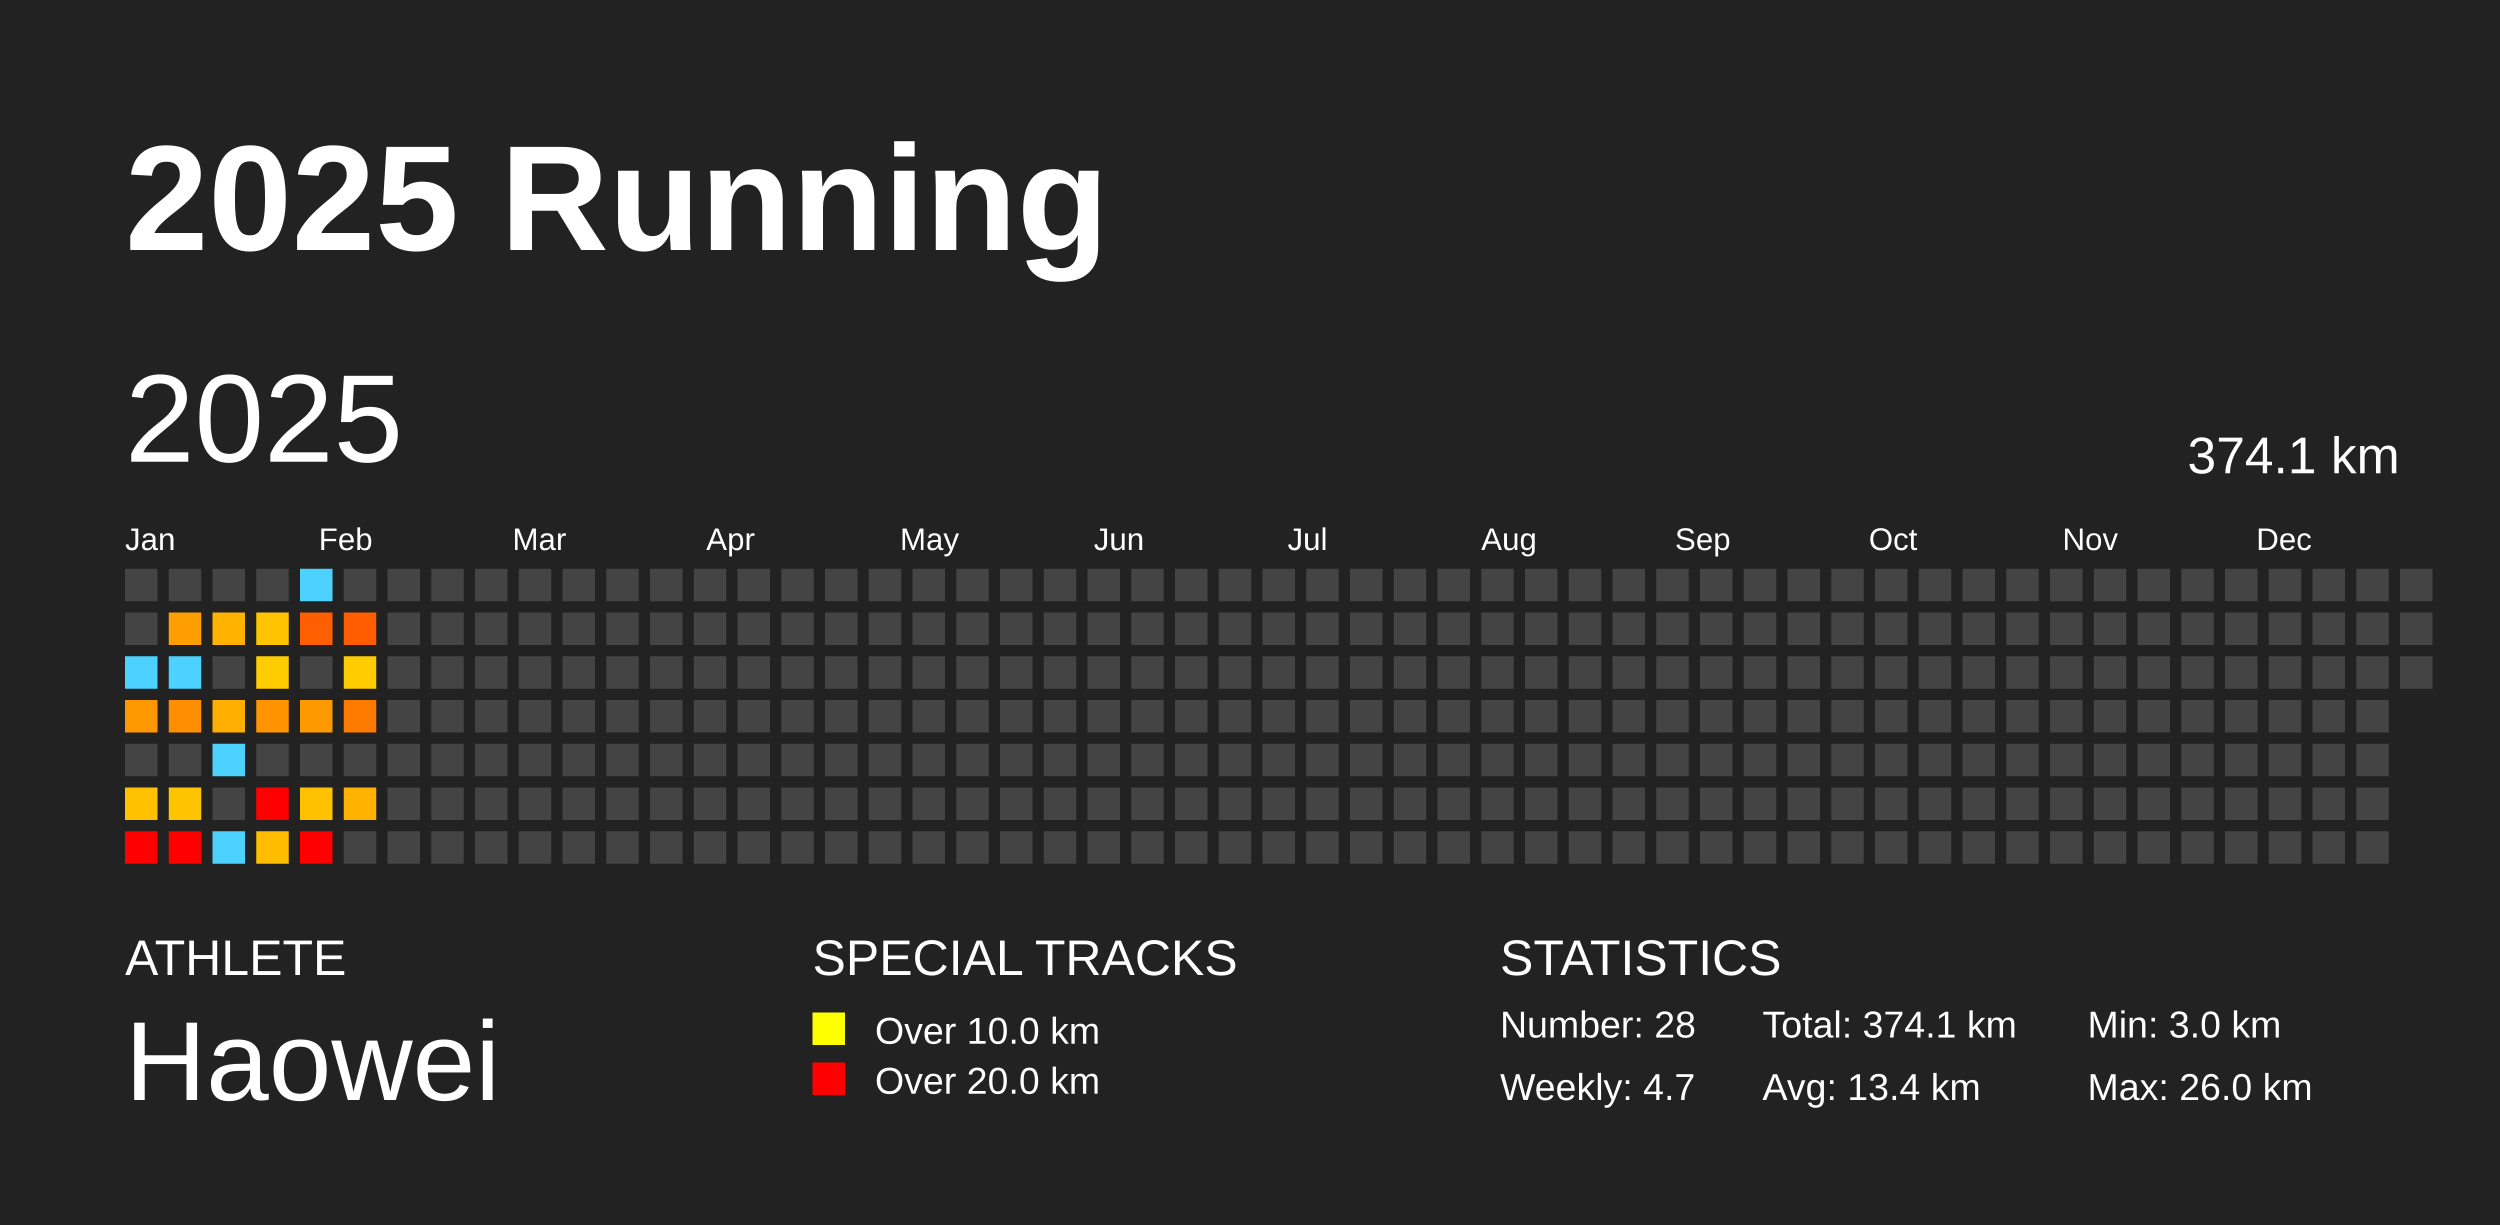
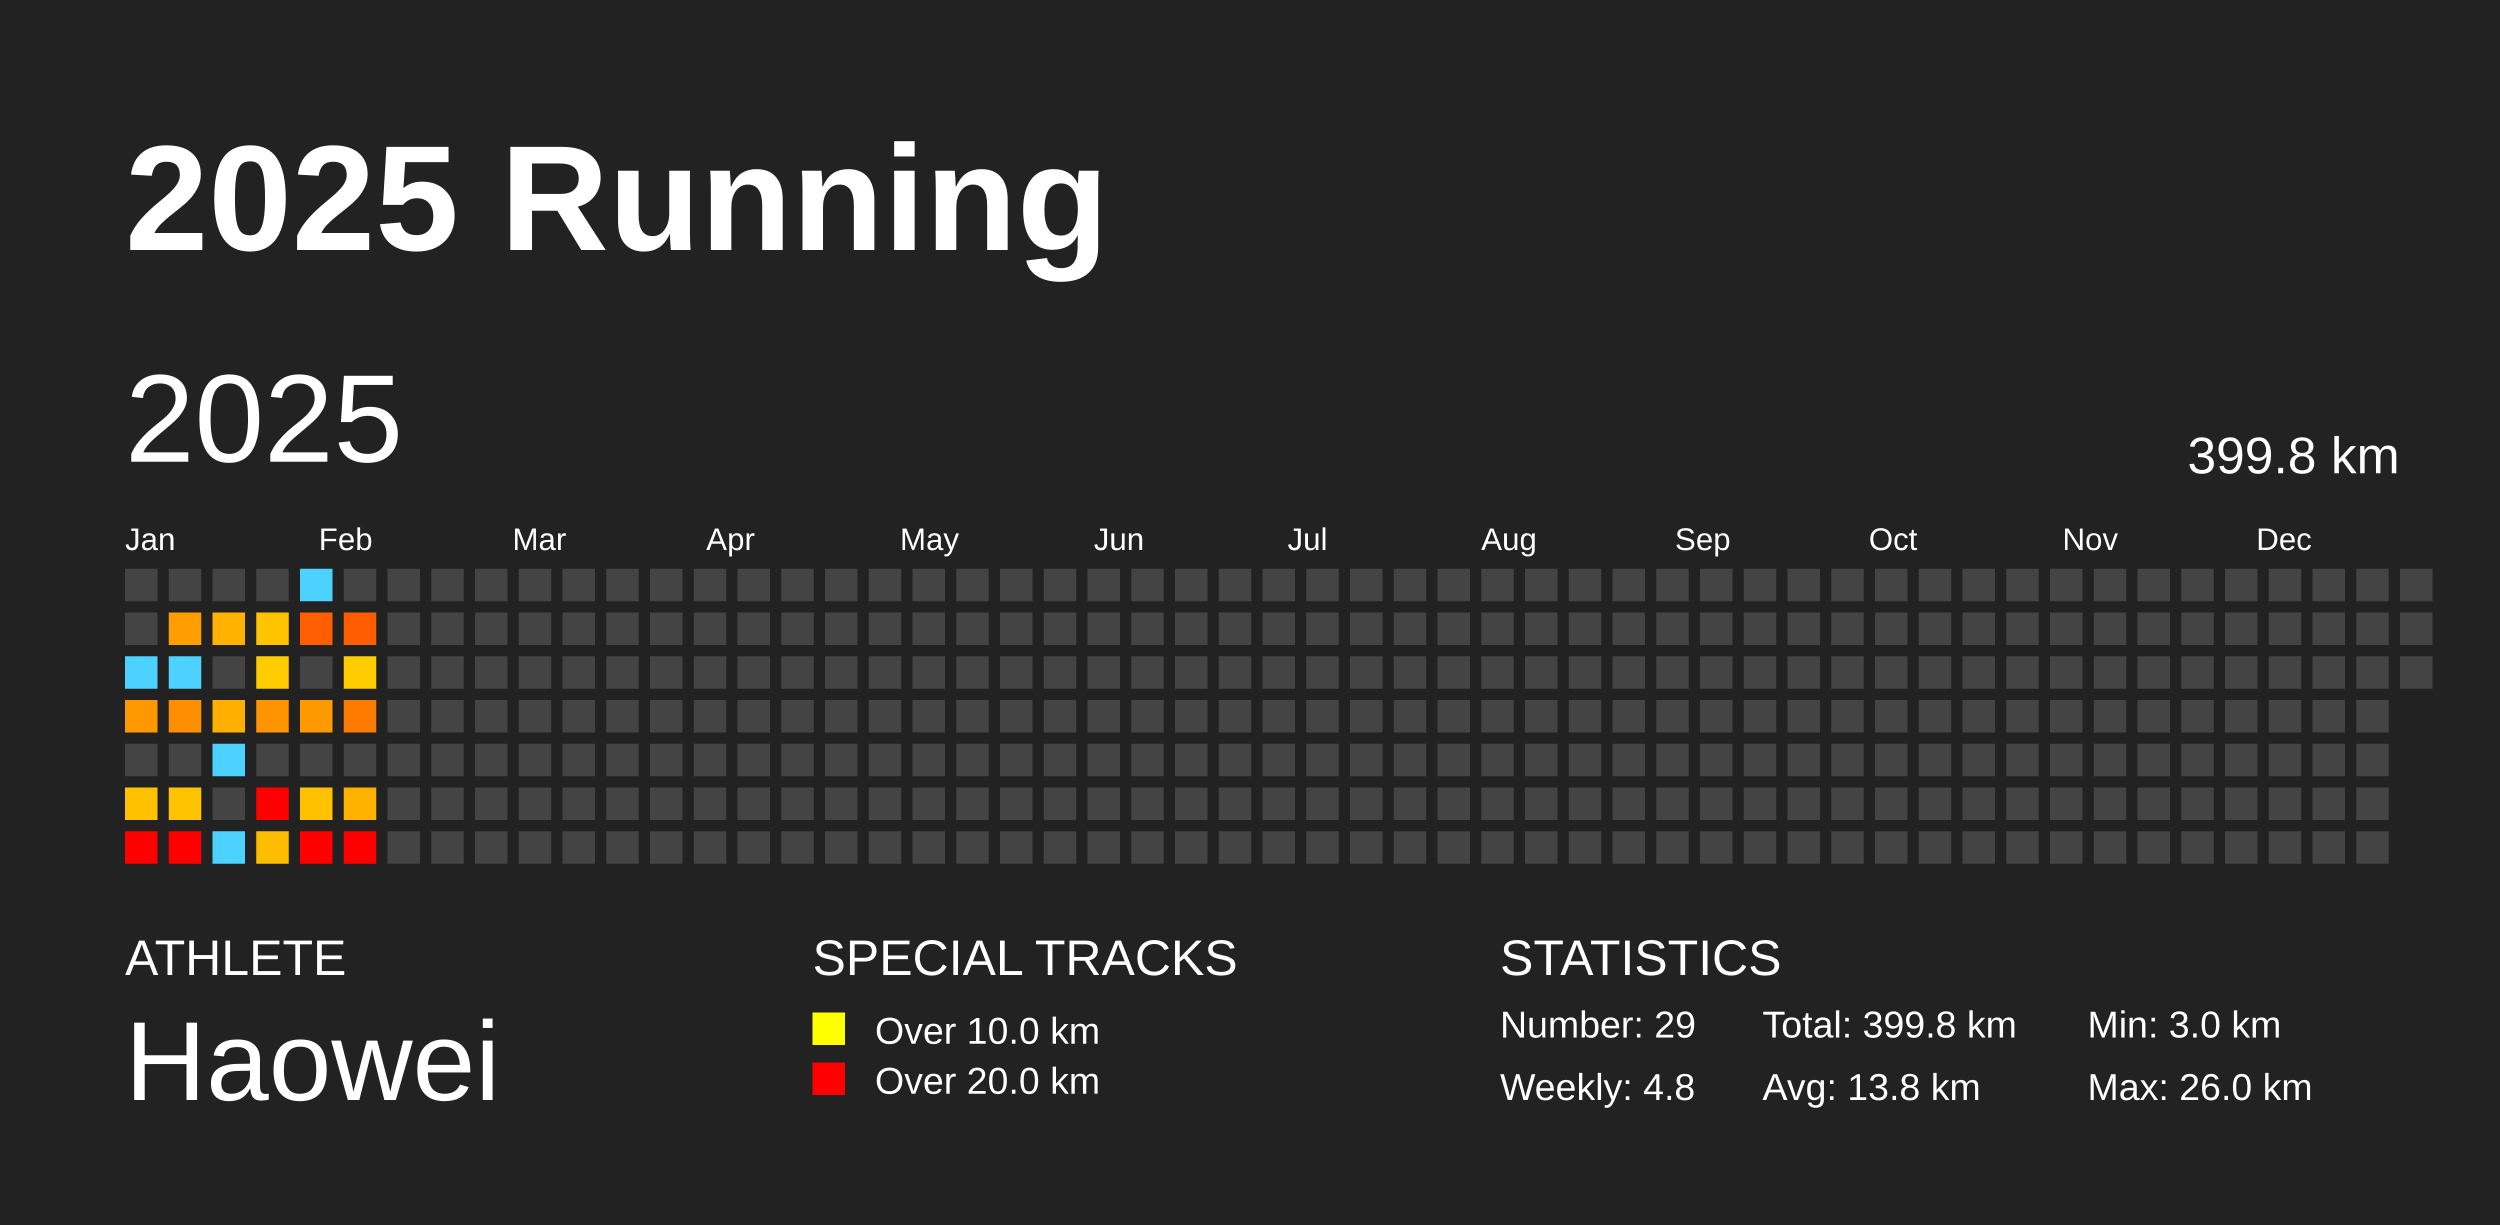
<svg xmlns="http://www.w3.org/2000/svg" baseProfile="full" height="98mm" version="1.1" viewBox="0,0,200,98" width="200mm">
  <defs />
  <rect fill="#222222" height="98" width="200" x="0" y="0" />
  <text fill="#FFFFFF" style="font-size:12px; font-family:Arial; font-weight:bold;" x="10" y="20">2025 Running</text>
  <text fill="#FFFFFF" style="font-size:4px; font-family:Arial" x="10" y="78">ATHLETE</text>
  <text fill="#FFFFFF" style="font-size:9px; font-family:Arial" x="10" y="88">Haowei</text>
  <text fill="#FFFFFF" style="font-size:4px; font-family:Arial" x="65" y="78">SPECIAL TRACKS</text>
  <rect fill="yellow" height="2.6" width="2.6" x="65" y="81" />
  <text fill="#FFFFFF" style="font-size:3px; font-family:Arial" x="70" y="83.5">Over 10.0 km</text>
  <rect fill="red" height="2.6" width="2.6" x="65" y="85" />
  <text fill="#FFFFFF" style="font-size:3px; font-family:Arial" x="70" y="87.5">Over 20.0 km</text>
  <text fill="#FFFFFF" style="font-size:4px; font-family:Arial" x="120" y="78">STATISTICS</text>
-   <text fill="#FFFFFF" style="font-size:3px; font-family:Arial" x="120" y="83">Number: 28</text>
-   <text fill="#FFFFFF" style="font-size:3px; font-family:Arial" x="120" y="88">Weekly: 4.7</text>
-   <text fill="#FFFFFF" style="font-size:3px; font-family:Arial" x="141" y="83">Total: 374.1 km</text>
-   <text fill="#FFFFFF" style="font-size:3px; font-family:Arial" x="141" y="88">Avg: 13.4 km</text>
+   <text fill="#FFFFFF" style="font-size:3px; font-family:Arial" x="120" y="83">Number: 29</text>
+   <text fill="#FFFFFF" style="font-size:3px; font-family:Arial" x="120" y="88">Weekly: 4.8</text>
+   <text fill="#FFFFFF" style="font-size:3px; font-family:Arial" x="141" y="83">Total: 399.8 km</text>
+   <text fill="#FFFFFF" style="font-size:3px; font-family:Arial" x="141" y="88">Avg: 13.8 km</text>
  <text fill="#FFFFFF" style="font-size:3px; font-family:Arial" x="167" y="83">Min: 3.0 km</text>
  <text fill="#FFFFFF" style="font-size:3px; font-family:Arial" x="167" y="88">Max: 26.0 km</text>
  <text dominant-baseline="hanging" fill="#FFFFFF" style="font-size:10.0px; font-family:Arial;" x="10" y="30">2025</text>
-   <text dominant-baseline="hanging" fill="#FFFFFF" style="font-size:4.125px; font-family:Arial;" x="175" y="35">374.1 km</text>
+   <text dominant-baseline="hanging" fill="#FFFFFF" style="font-size:4.125px; font-family:Arial;" x="175" y="35">399.8 km</text>
  <text fill="#FFFFFF" style="font-size:2.5px; font-family:Arial" x="10.0" y="44">Jan</text>
  <text fill="#FFFFFF" style="font-size:2.5px; font-family:Arial" x="25.5" y="44">Feb</text>
  <text fill="#FFFFFF" style="font-size:2.5px; font-family:Arial" x="41.0" y="44">Mar</text>
  <text fill="#FFFFFF" style="font-size:2.5px; font-family:Arial" x="56.5" y="44">Apr</text>
  <text fill="#FFFFFF" style="font-size:2.5px; font-family:Arial" x="72.0" y="44">May</text>
  <text fill="#FFFFFF" style="font-size:2.5px; font-family:Arial" x="87.5" y="44">Jun</text>
  <text fill="#FFFFFF" style="font-size:2.5px; font-family:Arial" x="103.0" y="44">Jul</text>
  <text fill="#FFFFFF" style="font-size:2.5px; font-family:Arial" x="118.5" y="44">Aug</text>
  <text fill="#FFFFFF" style="font-size:2.5px; font-family:Arial" x="134.0" y="44">Sep</text>
  <text fill="#FFFFFF" style="font-size:2.5px; font-family:Arial" x="149.5" y="44">Oct</text>
  <text fill="#FFFFFF" style="font-size:2.5px; font-family:Arial" x="165.0" y="44">Nov</text>
  <text fill="#FFFFFF" style="font-size:2.5px; font-family:Arial" x="180.5" y="44">Dec</text>
  <rect fill="#444444" height="2.6" width="2.6" x="10.0" y="45.5" />
  <rect fill="#444444" height="2.6" width="2.6" x="10.0" y="49.0" />
  <rect fill="#4dd2ff" height="2.6" width="2.6" x="10.0" y="52.5" />
  <rect fill="#ff9700" height="2.6" width="2.6" x="10.0" y="56.0" />
  <rect fill="#444444" height="2.6" width="2.6" x="10.0" y="59.5" />
  <rect fill="#ffc100" height="2.6" width="2.6" x="10.0" y="63.0" />
  <rect fill="red" height="2.6" width="2.6" x="10.0" y="66.5" />
  <rect fill="#444444" height="2.6" width="2.6" x="13.5" y="45.5" />
  <rect fill="#ff9e00" height="2.6" width="2.6" x="13.5" y="49.0" />
  <rect fill="#4dd2ff" height="2.6" width="2.6" x="13.5" y="52.5" />
  <rect fill="#ff8f00" height="2.6" width="2.6" x="13.5" y="56.0" />
  <rect fill="#444444" height="2.6" width="2.6" x="13.5" y="59.5" />
  <rect fill="#ffc400" height="2.6" width="2.6" x="13.5" y="63.0" />
  <rect fill="red" height="2.6" width="2.6" x="13.5" y="66.5" />
  <rect fill="#444444" height="2.6" width="2.6" x="17.0" y="45.5" />
  <rect fill="#ffb200" height="2.6" width="2.6" x="17.0" y="49.0" />
  <rect fill="#444444" height="2.6" width="2.6" x="17.0" y="52.5" />
  <rect fill="#ffaf00" height="2.6" width="2.6" x="17.0" y="56.0" />
  <rect fill="#4dd2ff" height="2.6" width="2.6" x="17.0" y="59.5" />
  <rect fill="#444444" height="2.6" width="2.6" x="17.0" y="63.0" />
  <rect fill="#4dd2ff" height="2.6" width="2.6" x="17.0" y="66.5" />
  <rect fill="#444444" height="2.6" width="2.6" x="20.5" y="45.5" />
  <rect fill="#ffc300" height="2.6" width="2.6" x="20.5" y="49.0" />
  <rect fill="#ffcc00" height="2.6" width="2.6" x="20.5" y="52.5" />
  <rect fill="#ff9400" height="2.6" width="2.6" x="20.5" y="56.0" />
  <rect fill="#444444" height="2.6" width="2.6" x="20.5" y="59.5" />
  <rect fill="red" height="2.6" width="2.6" x="20.5" y="63.0" />
  <rect fill="#ffbd00" height="2.6" width="2.6" x="20.5" y="66.5" />
  <rect fill="#4dd2ff" height="2.6" width="2.6" x="24.0" y="45.5" />
  <rect fill="#ff5f00" height="2.6" width="2.6" x="24.0" y="49.0" />
  <rect fill="#444444" height="2.6" width="2.6" x="24.0" y="52.5" />
  <rect fill="#ff9900" height="2.6" width="2.6" x="24.0" y="56.0" />
  <rect fill="#444444" height="2.6" width="2.6" x="24.0" y="59.5" />
  <rect fill="#ffc100" height="2.6" width="2.6" x="24.0" y="63.0" />
  <rect fill="red" height="2.6" width="2.6" x="24.0" y="66.5" />
  <rect fill="#444444" height="2.6" width="2.6" x="27.5" y="45.5" />
  <rect fill="#ff5d00" height="2.6" width="2.6" x="27.5" y="49.0" />
  <rect fill="#ffcc00" height="2.6" width="2.6" x="27.5" y="52.5" />
  <rect fill="#ff7b00" height="2.6" width="2.6" x="27.5" y="56.0" />
  <rect fill="#444444" height="2.6" width="2.6" x="27.5" y="59.5" />
  <rect fill="#ffb300" height="2.6" width="2.6" x="27.5" y="63.0" />
-   <rect fill="#444444" height="2.6" width="2.6" x="27.5" y="66.5" />
+   <rect fill="red" height="2.6" width="2.6" x="27.5" y="66.5" />
  <rect fill="#444444" height="2.6" width="2.6" x="31.0" y="45.5" />
  <rect fill="#444444" height="2.6" width="2.6" x="31.0" y="49.0" />
  <rect fill="#444444" height="2.6" width="2.6" x="31.0" y="52.5" />
  <rect fill="#444444" height="2.6" width="2.6" x="31.0" y="56.0" />
  <rect fill="#444444" height="2.6" width="2.6" x="31.0" y="59.5" />
  <rect fill="#444444" height="2.6" width="2.6" x="31.0" y="63.0" />
  <rect fill="#444444" height="2.6" width="2.6" x="31.0" y="66.5" />
  <rect fill="#444444" height="2.6" width="2.6" x="34.5" y="45.5" />
  <rect fill="#444444" height="2.6" width="2.6" x="34.5" y="49.0" />
  <rect fill="#444444" height="2.6" width="2.6" x="34.5" y="52.5" />
  <rect fill="#444444" height="2.6" width="2.6" x="34.5" y="56.0" />
  <rect fill="#444444" height="2.6" width="2.6" x="34.5" y="59.5" />
  <rect fill="#444444" height="2.6" width="2.6" x="34.5" y="63.0" />
  <rect fill="#444444" height="2.6" width="2.6" x="34.5" y="66.5" />
  <rect fill="#444444" height="2.6" width="2.6" x="38.0" y="45.5" />
  <rect fill="#444444" height="2.6" width="2.6" x="38.0" y="49.0" />
  <rect fill="#444444" height="2.6" width="2.6" x="38.0" y="52.5" />
  <rect fill="#444444" height="2.6" width="2.6" x="38.0" y="56.0" />
  <rect fill="#444444" height="2.6" width="2.6" x="38.0" y="59.5" />
  <rect fill="#444444" height="2.6" width="2.6" x="38.0" y="63.0" />
  <rect fill="#444444" height="2.6" width="2.6" x="38.0" y="66.5" />
  <rect fill="#444444" height="2.6" width="2.6" x="41.5" y="45.5" />
  <rect fill="#444444" height="2.6" width="2.6" x="41.5" y="49.0" />
  <rect fill="#444444" height="2.6" width="2.6" x="41.5" y="52.5" />
  <rect fill="#444444" height="2.6" width="2.6" x="41.5" y="56.0" />
  <rect fill="#444444" height="2.6" width="2.6" x="41.5" y="59.5" />
  <rect fill="#444444" height="2.6" width="2.6" x="41.5" y="63.0" />
  <rect fill="#444444" height="2.6" width="2.6" x="41.5" y="66.5" />
  <rect fill="#444444" height="2.6" width="2.6" x="45.0" y="45.5" />
  <rect fill="#444444" height="2.6" width="2.6" x="45.0" y="49.0" />
  <rect fill="#444444" height="2.6" width="2.6" x="45.0" y="52.5" />
  <rect fill="#444444" height="2.6" width="2.6" x="45.0" y="56.0" />
  <rect fill="#444444" height="2.6" width="2.6" x="45.0" y="59.5" />
  <rect fill="#444444" height="2.6" width="2.6" x="45.0" y="63.0" />
  <rect fill="#444444" height="2.6" width="2.6" x="45.0" y="66.5" />
  <rect fill="#444444" height="2.6" width="2.6" x="48.5" y="45.5" />
  <rect fill="#444444" height="2.6" width="2.6" x="48.5" y="49.0" />
  <rect fill="#444444" height="2.6" width="2.6" x="48.5" y="52.5" />
  <rect fill="#444444" height="2.6" width="2.6" x="48.5" y="56.0" />
  <rect fill="#444444" height="2.6" width="2.6" x="48.5" y="59.5" />
  <rect fill="#444444" height="2.6" width="2.6" x="48.5" y="63.0" />
  <rect fill="#444444" height="2.6" width="2.6" x="48.5" y="66.5" />
  <rect fill="#444444" height="2.6" width="2.6" x="52.0" y="45.5" />
  <rect fill="#444444" height="2.6" width="2.6" x="52.0" y="49.0" />
  <rect fill="#444444" height="2.6" width="2.6" x="52.0" y="52.5" />
  <rect fill="#444444" height="2.6" width="2.6" x="52.0" y="56.0" />
  <rect fill="#444444" height="2.6" width="2.6" x="52.0" y="59.5" />
  <rect fill="#444444" height="2.6" width="2.6" x="52.0" y="63.0" />
  <rect fill="#444444" height="2.6" width="2.6" x="52.0" y="66.5" />
  <rect fill="#444444" height="2.6" width="2.6" x="55.5" y="45.5" />
  <rect fill="#444444" height="2.6" width="2.6" x="55.5" y="49.0" />
  <rect fill="#444444" height="2.6" width="2.6" x="55.5" y="52.5" />
  <rect fill="#444444" height="2.6" width="2.6" x="55.5" y="56.0" />
  <rect fill="#444444" height="2.6" width="2.6" x="55.5" y="59.5" />
  <rect fill="#444444" height="2.6" width="2.6" x="55.5" y="63.0" />
  <rect fill="#444444" height="2.6" width="2.6" x="55.5" y="66.5" />
  <rect fill="#444444" height="2.6" width="2.6" x="59.0" y="45.5" />
  <rect fill="#444444" height="2.6" width="2.6" x="59.0" y="49.0" />
  <rect fill="#444444" height="2.6" width="2.6" x="59.0" y="52.5" />
  <rect fill="#444444" height="2.6" width="2.6" x="59.0" y="56.0" />
  <rect fill="#444444" height="2.6" width="2.6" x="59.0" y="59.5" />
  <rect fill="#444444" height="2.6" width="2.6" x="59.0" y="63.0" />
  <rect fill="#444444" height="2.6" width="2.6" x="59.0" y="66.5" />
  <rect fill="#444444" height="2.6" width="2.6" x="62.5" y="45.5" />
  <rect fill="#444444" height="2.6" width="2.6" x="62.5" y="49.0" />
  <rect fill="#444444" height="2.6" width="2.6" x="62.5" y="52.5" />
  <rect fill="#444444" height="2.6" width="2.6" x="62.5" y="56.0" />
  <rect fill="#444444" height="2.6" width="2.6" x="62.5" y="59.5" />
  <rect fill="#444444" height="2.6" width="2.6" x="62.5" y="63.0" />
  <rect fill="#444444" height="2.6" width="2.6" x="62.5" y="66.5" />
  <rect fill="#444444" height="2.6" width="2.6" x="66.0" y="45.5" />
  <rect fill="#444444" height="2.6" width="2.6" x="66.0" y="49.0" />
  <rect fill="#444444" height="2.6" width="2.6" x="66.0" y="52.5" />
  <rect fill="#444444" height="2.6" width="2.6" x="66.0" y="56.0" />
  <rect fill="#444444" height="2.6" width="2.6" x="66.0" y="59.5" />
  <rect fill="#444444" height="2.6" width="2.6" x="66.0" y="63.0" />
  <rect fill="#444444" height="2.6" width="2.6" x="66.0" y="66.5" />
  <rect fill="#444444" height="2.6" width="2.6" x="69.5" y="45.5" />
  <rect fill="#444444" height="2.6" width="2.6" x="69.5" y="49.0" />
  <rect fill="#444444" height="2.6" width="2.6" x="69.5" y="52.5" />
  <rect fill="#444444" height="2.6" width="2.6" x="69.5" y="56.0" />
  <rect fill="#444444" height="2.6" width="2.6" x="69.5" y="59.5" />
  <rect fill="#444444" height="2.6" width="2.6" x="69.5" y="63.0" />
  <rect fill="#444444" height="2.6" width="2.6" x="69.5" y="66.5" />
  <rect fill="#444444" height="2.6" width="2.6" x="73.0" y="45.5" />
  <rect fill="#444444" height="2.6" width="2.6" x="73.0" y="49.0" />
  <rect fill="#444444" height="2.6" width="2.6" x="73.0" y="52.5" />
  <rect fill="#444444" height="2.6" width="2.6" x="73.0" y="56.0" />
  <rect fill="#444444" height="2.6" width="2.6" x="73.0" y="59.5" />
  <rect fill="#444444" height="2.6" width="2.6" x="73.0" y="63.0" />
  <rect fill="#444444" height="2.6" width="2.6" x="73.0" y="66.5" />
  <rect fill="#444444" height="2.6" width="2.6" x="76.5" y="45.5" />
  <rect fill="#444444" height="2.6" width="2.6" x="76.5" y="49.0" />
  <rect fill="#444444" height="2.6" width="2.6" x="76.5" y="52.5" />
  <rect fill="#444444" height="2.6" width="2.6" x="76.5" y="56.0" />
  <rect fill="#444444" height="2.6" width="2.6" x="76.5" y="59.5" />
  <rect fill="#444444" height="2.6" width="2.6" x="76.5" y="63.0" />
  <rect fill="#444444" height="2.6" width="2.6" x="76.5" y="66.5" />
  <rect fill="#444444" height="2.6" width="2.6" x="80.0" y="45.5" />
  <rect fill="#444444" height="2.6" width="2.6" x="80.0" y="49.0" />
  <rect fill="#444444" height="2.6" width="2.6" x="80.0" y="52.5" />
  <rect fill="#444444" height="2.6" width="2.6" x="80.0" y="56.0" />
  <rect fill="#444444" height="2.6" width="2.6" x="80.0" y="59.5" />
  <rect fill="#444444" height="2.6" width="2.6" x="80.0" y="63.0" />
  <rect fill="#444444" height="2.6" width="2.6" x="80.0" y="66.5" />
  <rect fill="#444444" height="2.6" width="2.6" x="83.5" y="45.5" />
  <rect fill="#444444" height="2.6" width="2.6" x="83.5" y="49.0" />
  <rect fill="#444444" height="2.6" width="2.6" x="83.5" y="52.5" />
  <rect fill="#444444" height="2.6" width="2.6" x="83.5" y="56.0" />
  <rect fill="#444444" height="2.6" width="2.6" x="83.5" y="59.5" />
  <rect fill="#444444" height="2.6" width="2.6" x="83.5" y="63.0" />
  <rect fill="#444444" height="2.6" width="2.6" x="83.5" y="66.5" />
  <rect fill="#444444" height="2.6" width="2.6" x="87.0" y="45.5" />
  <rect fill="#444444" height="2.6" width="2.6" x="87.0" y="49.0" />
  <rect fill="#444444" height="2.6" width="2.6" x="87.0" y="52.5" />
  <rect fill="#444444" height="2.6" width="2.6" x="87.0" y="56.0" />
  <rect fill="#444444" height="2.6" width="2.6" x="87.0" y="59.5" />
  <rect fill="#444444" height="2.6" width="2.6" x="87.0" y="63.0" />
  <rect fill="#444444" height="2.6" width="2.6" x="87.0" y="66.5" />
  <rect fill="#444444" height="2.6" width="2.6" x="90.5" y="45.5" />
  <rect fill="#444444" height="2.6" width="2.6" x="90.5" y="49.0" />
  <rect fill="#444444" height="2.6" width="2.6" x="90.5" y="52.5" />
  <rect fill="#444444" height="2.6" width="2.6" x="90.5" y="56.0" />
  <rect fill="#444444" height="2.6" width="2.6" x="90.5" y="59.5" />
  <rect fill="#444444" height="2.6" width="2.6" x="90.5" y="63.0" />
  <rect fill="#444444" height="2.6" width="2.6" x="90.5" y="66.5" />
  <rect fill="#444444" height="2.6" width="2.6" x="94.0" y="45.5" />
  <rect fill="#444444" height="2.6" width="2.6" x="94.0" y="49.0" />
  <rect fill="#444444" height="2.6" width="2.6" x="94.0" y="52.5" />
  <rect fill="#444444" height="2.6" width="2.6" x="94.0" y="56.0" />
  <rect fill="#444444" height="2.6" width="2.6" x="94.0" y="59.5" />
  <rect fill="#444444" height="2.6" width="2.6" x="94.0" y="63.0" />
  <rect fill="#444444" height="2.6" width="2.6" x="94.0" y="66.5" />
  <rect fill="#444444" height="2.6" width="2.6" x="97.5" y="45.5" />
  <rect fill="#444444" height="2.6" width="2.6" x="97.5" y="49.0" />
  <rect fill="#444444" height="2.6" width="2.6" x="97.5" y="52.5" />
  <rect fill="#444444" height="2.6" width="2.6" x="97.5" y="56.0" />
  <rect fill="#444444" height="2.6" width="2.6" x="97.5" y="59.5" />
  <rect fill="#444444" height="2.6" width="2.6" x="97.5" y="63.0" />
  <rect fill="#444444" height="2.6" width="2.6" x="97.5" y="66.5" />
  <rect fill="#444444" height="2.6" width="2.6" x="101.0" y="45.5" />
  <rect fill="#444444" height="2.6" width="2.6" x="101.0" y="49.0" />
  <rect fill="#444444" height="2.6" width="2.6" x="101.0" y="52.5" />
  <rect fill="#444444" height="2.6" width="2.6" x="101.0" y="56.0" />
  <rect fill="#444444" height="2.6" width="2.6" x="101.0" y="59.5" />
  <rect fill="#444444" height="2.6" width="2.6" x="101.0" y="63.0" />
  <rect fill="#444444" height="2.6" width="2.6" x="101.0" y="66.5" />
  <rect fill="#444444" height="2.6" width="2.6" x="104.5" y="45.5" />
  <rect fill="#444444" height="2.6" width="2.6" x="104.5" y="49.0" />
  <rect fill="#444444" height="2.6" width="2.6" x="104.5" y="52.5" />
  <rect fill="#444444" height="2.6" width="2.6" x="104.5" y="56.0" />
  <rect fill="#444444" height="2.6" width="2.6" x="104.5" y="59.5" />
  <rect fill="#444444" height="2.6" width="2.6" x="104.5" y="63.0" />
  <rect fill="#444444" height="2.6" width="2.6" x="104.5" y="66.5" />
  <rect fill="#444444" height="2.6" width="2.6" x="108.0" y="45.5" />
  <rect fill="#444444" height="2.6" width="2.6" x="108.0" y="49.0" />
  <rect fill="#444444" height="2.6" width="2.6" x="108.0" y="52.5" />
  <rect fill="#444444" height="2.6" width="2.6" x="108.0" y="56.0" />
  <rect fill="#444444" height="2.6" width="2.6" x="108.0" y="59.5" />
  <rect fill="#444444" height="2.6" width="2.6" x="108.0" y="63.0" />
  <rect fill="#444444" height="2.6" width="2.6" x="108.0" y="66.5" />
  <rect fill="#444444" height="2.6" width="2.6" x="111.5" y="45.5" />
  <rect fill="#444444" height="2.6" width="2.6" x="111.5" y="49.0" />
  <rect fill="#444444" height="2.6" width="2.6" x="111.5" y="52.5" />
  <rect fill="#444444" height="2.6" width="2.6" x="111.5" y="56.0" />
  <rect fill="#444444" height="2.6" width="2.6" x="111.5" y="59.5" />
  <rect fill="#444444" height="2.6" width="2.6" x="111.5" y="63.0" />
  <rect fill="#444444" height="2.6" width="2.6" x="111.5" y="66.5" />
  <rect fill="#444444" height="2.6" width="2.6" x="115.0" y="45.5" />
  <rect fill="#444444" height="2.6" width="2.6" x="115.0" y="49.0" />
  <rect fill="#444444" height="2.6" width="2.6" x="115.0" y="52.5" />
  <rect fill="#444444" height="2.6" width="2.6" x="115.0" y="56.0" />
  <rect fill="#444444" height="2.6" width="2.6" x="115.0" y="59.5" />
  <rect fill="#444444" height="2.6" width="2.6" x="115.0" y="63.0" />
  <rect fill="#444444" height="2.6" width="2.6" x="115.0" y="66.5" />
  <rect fill="#444444" height="2.6" width="2.6" x="118.5" y="45.5" />
  <rect fill="#444444" height="2.6" width="2.6" x="118.5" y="49.0" />
  <rect fill="#444444" height="2.6" width="2.6" x="118.5" y="52.5" />
  <rect fill="#444444" height="2.6" width="2.6" x="118.5" y="56.0" />
  <rect fill="#444444" height="2.6" width="2.6" x="118.5" y="59.5" />
  <rect fill="#444444" height="2.6" width="2.6" x="118.5" y="63.0" />
  <rect fill="#444444" height="2.6" width="2.6" x="118.5" y="66.5" />
  <rect fill="#444444" height="2.6" width="2.6" x="122.0" y="45.5" />
  <rect fill="#444444" height="2.6" width="2.6" x="122.0" y="49.0" />
  <rect fill="#444444" height="2.6" width="2.6" x="122.0" y="52.5" />
  <rect fill="#444444" height="2.6" width="2.6" x="122.0" y="56.0" />
  <rect fill="#444444" height="2.6" width="2.6" x="122.0" y="59.5" />
  <rect fill="#444444" height="2.6" width="2.6" x="122.0" y="63.0" />
  <rect fill="#444444" height="2.6" width="2.6" x="122.0" y="66.5" />
  <rect fill="#444444" height="2.6" width="2.6" x="125.5" y="45.5" />
  <rect fill="#444444" height="2.6" width="2.6" x="125.5" y="49.0" />
  <rect fill="#444444" height="2.6" width="2.6" x="125.5" y="52.5" />
  <rect fill="#444444" height="2.6" width="2.6" x="125.5" y="56.0" />
  <rect fill="#444444" height="2.6" width="2.6" x="125.5" y="59.5" />
  <rect fill="#444444" height="2.6" width="2.6" x="125.5" y="63.0" />
  <rect fill="#444444" height="2.6" width="2.6" x="125.5" y="66.5" />
  <rect fill="#444444" height="2.6" width="2.6" x="129.0" y="45.5" />
  <rect fill="#444444" height="2.6" width="2.6" x="129.0" y="49.0" />
  <rect fill="#444444" height="2.6" width="2.6" x="129.0" y="52.5" />
  <rect fill="#444444" height="2.6" width="2.6" x="129.0" y="56.0" />
  <rect fill="#444444" height="2.6" width="2.6" x="129.0" y="59.5" />
  <rect fill="#444444" height="2.6" width="2.6" x="129.0" y="63.0" />
  <rect fill="#444444" height="2.6" width="2.6" x="129.0" y="66.5" />
  <rect fill="#444444" height="2.6" width="2.6" x="132.5" y="45.5" />
  <rect fill="#444444" height="2.6" width="2.6" x="132.5" y="49.0" />
  <rect fill="#444444" height="2.6" width="2.6" x="132.5" y="52.5" />
  <rect fill="#444444" height="2.6" width="2.6" x="132.5" y="56.0" />
  <rect fill="#444444" height="2.6" width="2.6" x="132.5" y="59.5" />
  <rect fill="#444444" height="2.6" width="2.6" x="132.5" y="63.0" />
  <rect fill="#444444" height="2.6" width="2.6" x="132.5" y="66.5" />
  <rect fill="#444444" height="2.6" width="2.6" x="136.0" y="45.5" />
  <rect fill="#444444" height="2.6" width="2.6" x="136.0" y="49.0" />
  <rect fill="#444444" height="2.6" width="2.6" x="136.0" y="52.5" />
  <rect fill="#444444" height="2.6" width="2.6" x="136.0" y="56.0" />
  <rect fill="#444444" height="2.6" width="2.6" x="136.0" y="59.5" />
  <rect fill="#444444" height="2.6" width="2.6" x="136.0" y="63.0" />
  <rect fill="#444444" height="2.6" width="2.6" x="136.0" y="66.5" />
  <rect fill="#444444" height="2.6" width="2.6" x="139.5" y="45.5" />
  <rect fill="#444444" height="2.6" width="2.6" x="139.5" y="49.0" />
  <rect fill="#444444" height="2.6" width="2.6" x="139.5" y="52.5" />
  <rect fill="#444444" height="2.6" width="2.6" x="139.5" y="56.0" />
  <rect fill="#444444" height="2.6" width="2.6" x="139.5" y="59.5" />
  <rect fill="#444444" height="2.6" width="2.6" x="139.5" y="63.0" />
  <rect fill="#444444" height="2.6" width="2.6" x="139.5" y="66.5" />
  <rect fill="#444444" height="2.6" width="2.6" x="143.0" y="45.5" />
  <rect fill="#444444" height="2.6" width="2.6" x="143.0" y="49.0" />
  <rect fill="#444444" height="2.6" width="2.6" x="143.0" y="52.5" />
  <rect fill="#444444" height="2.6" width="2.6" x="143.0" y="56.0" />
  <rect fill="#444444" height="2.6" width="2.6" x="143.0" y="59.5" />
  <rect fill="#444444" height="2.6" width="2.6" x="143.0" y="63.0" />
  <rect fill="#444444" height="2.6" width="2.6" x="143.0" y="66.5" />
  <rect fill="#444444" height="2.6" width="2.6" x="146.5" y="45.5" />
  <rect fill="#444444" height="2.6" width="2.6" x="146.5" y="49.0" />
  <rect fill="#444444" height="2.6" width="2.6" x="146.5" y="52.5" />
  <rect fill="#444444" height="2.6" width="2.6" x="146.5" y="56.0" />
  <rect fill="#444444" height="2.6" width="2.6" x="146.5" y="59.5" />
  <rect fill="#444444" height="2.6" width="2.6" x="146.5" y="63.0" />
  <rect fill="#444444" height="2.6" width="2.6" x="146.5" y="66.5" />
  <rect fill="#444444" height="2.6" width="2.6" x="150.0" y="45.5" />
  <rect fill="#444444" height="2.6" width="2.6" x="150.0" y="49.0" />
  <rect fill="#444444" height="2.6" width="2.6" x="150.0" y="52.5" />
  <rect fill="#444444" height="2.6" width="2.6" x="150.0" y="56.0" />
  <rect fill="#444444" height="2.6" width="2.6" x="150.0" y="59.5" />
  <rect fill="#444444" height="2.6" width="2.6" x="150.0" y="63.0" />
  <rect fill="#444444" height="2.6" width="2.6" x="150.0" y="66.5" />
  <rect fill="#444444" height="2.6" width="2.6" x="153.5" y="45.5" />
  <rect fill="#444444" height="2.6" width="2.6" x="153.5" y="49.0" />
  <rect fill="#444444" height="2.6" width="2.6" x="153.5" y="52.5" />
  <rect fill="#444444" height="2.6" width="2.6" x="153.5" y="56.0" />
  <rect fill="#444444" height="2.6" width="2.6" x="153.5" y="59.5" />
  <rect fill="#444444" height="2.6" width="2.6" x="153.5" y="63.0" />
  <rect fill="#444444" height="2.6" width="2.6" x="153.5" y="66.5" />
  <rect fill="#444444" height="2.6" width="2.6" x="157.0" y="45.5" />
  <rect fill="#444444" height="2.6" width="2.6" x="157.0" y="49.0" />
  <rect fill="#444444" height="2.6" width="2.6" x="157.0" y="52.5" />
  <rect fill="#444444" height="2.6" width="2.6" x="157.0" y="56.0" />
  <rect fill="#444444" height="2.6" width="2.6" x="157.0" y="59.5" />
  <rect fill="#444444" height="2.6" width="2.6" x="157.0" y="63.0" />
  <rect fill="#444444" height="2.6" width="2.6" x="157.0" y="66.5" />
  <rect fill="#444444" height="2.6" width="2.6" x="160.5" y="45.5" />
  <rect fill="#444444" height="2.6" width="2.6" x="160.5" y="49.0" />
  <rect fill="#444444" height="2.6" width="2.6" x="160.5" y="52.5" />
  <rect fill="#444444" height="2.6" width="2.6" x="160.5" y="56.0" />
  <rect fill="#444444" height="2.6" width="2.6" x="160.5" y="59.5" />
  <rect fill="#444444" height="2.6" width="2.6" x="160.5" y="63.0" />
  <rect fill="#444444" height="2.6" width="2.6" x="160.5" y="66.5" />
  <rect fill="#444444" height="2.6" width="2.6" x="164.0" y="45.5" />
  <rect fill="#444444" height="2.6" width="2.6" x="164.0" y="49.0" />
  <rect fill="#444444" height="2.6" width="2.6" x="164.0" y="52.5" />
  <rect fill="#444444" height="2.6" width="2.6" x="164.0" y="56.0" />
  <rect fill="#444444" height="2.6" width="2.6" x="164.0" y="59.5" />
  <rect fill="#444444" height="2.6" width="2.6" x="164.0" y="63.0" />
  <rect fill="#444444" height="2.6" width="2.6" x="164.0" y="66.5" />
  <rect fill="#444444" height="2.6" width="2.6" x="167.5" y="45.5" />
  <rect fill="#444444" height="2.6" width="2.6" x="167.5" y="49.0" />
  <rect fill="#444444" height="2.6" width="2.6" x="167.5" y="52.5" />
  <rect fill="#444444" height="2.6" width="2.6" x="167.5" y="56.0" />
  <rect fill="#444444" height="2.6" width="2.6" x="167.5" y="59.5" />
  <rect fill="#444444" height="2.6" width="2.6" x="167.5" y="63.0" />
  <rect fill="#444444" height="2.6" width="2.6" x="167.5" y="66.5" />
  <rect fill="#444444" height="2.6" width="2.6" x="171.0" y="45.5" />
  <rect fill="#444444" height="2.6" width="2.6" x="171.0" y="49.0" />
  <rect fill="#444444" height="2.6" width="2.6" x="171.0" y="52.5" />
  <rect fill="#444444" height="2.6" width="2.6" x="171.0" y="56.0" />
  <rect fill="#444444" height="2.6" width="2.6" x="171.0" y="59.5" />
  <rect fill="#444444" height="2.6" width="2.6" x="171.0" y="63.0" />
  <rect fill="#444444" height="2.6" width="2.6" x="171.0" y="66.5" />
  <rect fill="#444444" height="2.6" width="2.6" x="174.5" y="45.5" />
  <rect fill="#444444" height="2.6" width="2.6" x="174.5" y="49.0" />
  <rect fill="#444444" height="2.6" width="2.6" x="174.5" y="52.5" />
  <rect fill="#444444" height="2.6" width="2.6" x="174.5" y="56.0" />
  <rect fill="#444444" height="2.6" width="2.6" x="174.5" y="59.5" />
  <rect fill="#444444" height="2.6" width="2.6" x="174.5" y="63.0" />
  <rect fill="#444444" height="2.6" width="2.6" x="174.5" y="66.5" />
  <rect fill="#444444" height="2.6" width="2.6" x="178.0" y="45.5" />
  <rect fill="#444444" height="2.6" width="2.6" x="178.0" y="49.0" />
  <rect fill="#444444" height="2.6" width="2.6" x="178.0" y="52.5" />
  <rect fill="#444444" height="2.6" width="2.6" x="178.0" y="56.0" />
  <rect fill="#444444" height="2.6" width="2.6" x="178.0" y="59.5" />
  <rect fill="#444444" height="2.6" width="2.6" x="178.0" y="63.0" />
  <rect fill="#444444" height="2.6" width="2.6" x="178.0" y="66.5" />
  <rect fill="#444444" height="2.6" width="2.6" x="181.5" y="45.5" />
  <rect fill="#444444" height="2.6" width="2.6" x="181.5" y="49.0" />
  <rect fill="#444444" height="2.6" width="2.6" x="181.5" y="52.5" />
  <rect fill="#444444" height="2.6" width="2.6" x="181.5" y="56.0" />
  <rect fill="#444444" height="2.6" width="2.6" x="181.5" y="59.5" />
  <rect fill="#444444" height="2.6" width="2.6" x="181.5" y="63.0" />
  <rect fill="#444444" height="2.6" width="2.6" x="181.5" y="66.5" />
  <rect fill="#444444" height="2.6" width="2.6" x="185.0" y="45.5" />
  <rect fill="#444444" height="2.6" width="2.6" x="185.0" y="49.0" />
  <rect fill="#444444" height="2.6" width="2.6" x="185.0" y="52.5" />
  <rect fill="#444444" height="2.6" width="2.6" x="185.0" y="56.0" />
  <rect fill="#444444" height="2.6" width="2.6" x="185.0" y="59.5" />
  <rect fill="#444444" height="2.6" width="2.6" x="185.0" y="63.0" />
  <rect fill="#444444" height="2.6" width="2.6" x="185.0" y="66.5" />
  <rect fill="#444444" height="2.6" width="2.6" x="188.5" y="45.5" />
  <rect fill="#444444" height="2.6" width="2.6" x="188.5" y="49.0" />
  <rect fill="#444444" height="2.6" width="2.6" x="188.5" y="52.5" />
  <rect fill="#444444" height="2.6" width="2.6" x="188.5" y="56.0" />
  <rect fill="#444444" height="2.6" width="2.6" x="188.5" y="59.5" />
  <rect fill="#444444" height="2.6" width="2.6" x="188.5" y="63.0" />
  <rect fill="#444444" height="2.6" width="2.6" x="188.5" y="66.5" />
  <rect fill="#444444" height="2.6" width="2.6" x="192.0" y="45.5" />
  <rect fill="#444444" height="2.6" width="2.6" x="192.0" y="49.0" />
  <rect fill="#444444" height="2.6" width="2.6" x="192.0" y="52.5" />
</svg>
